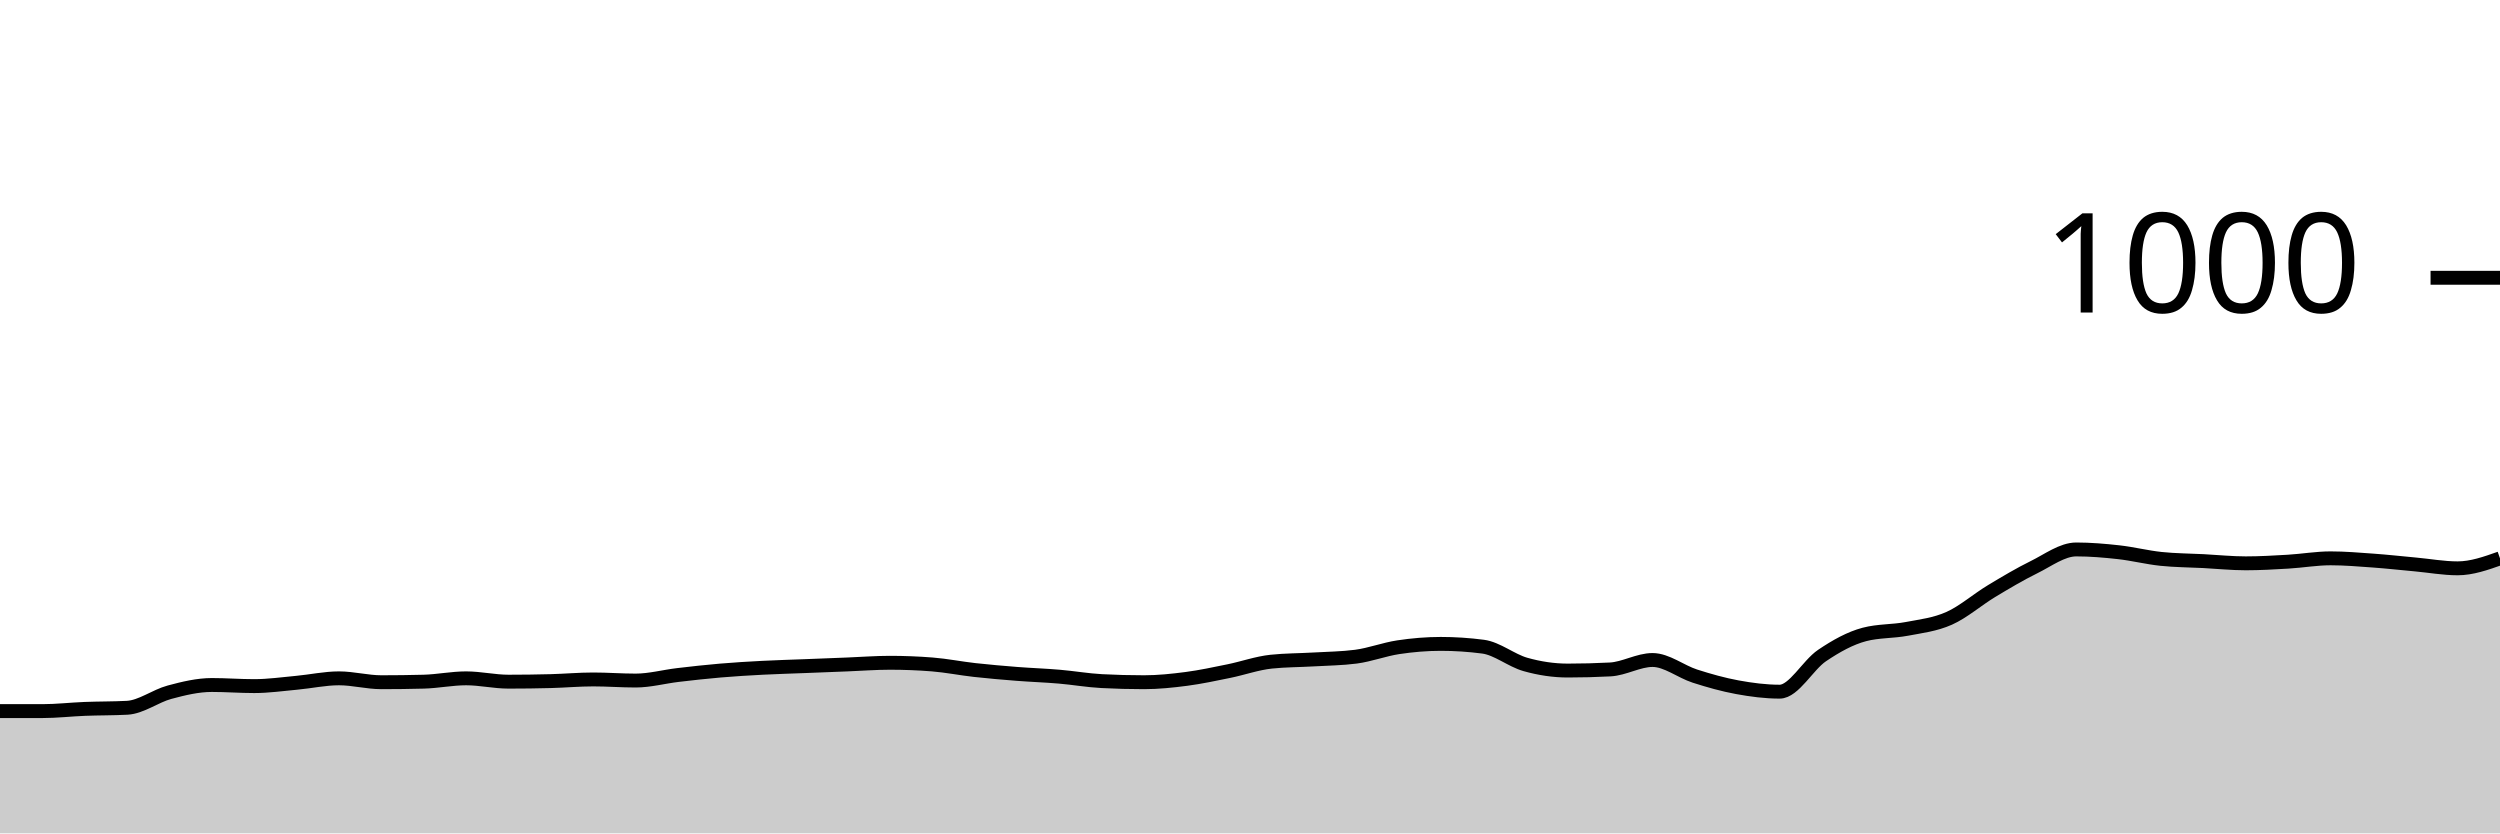
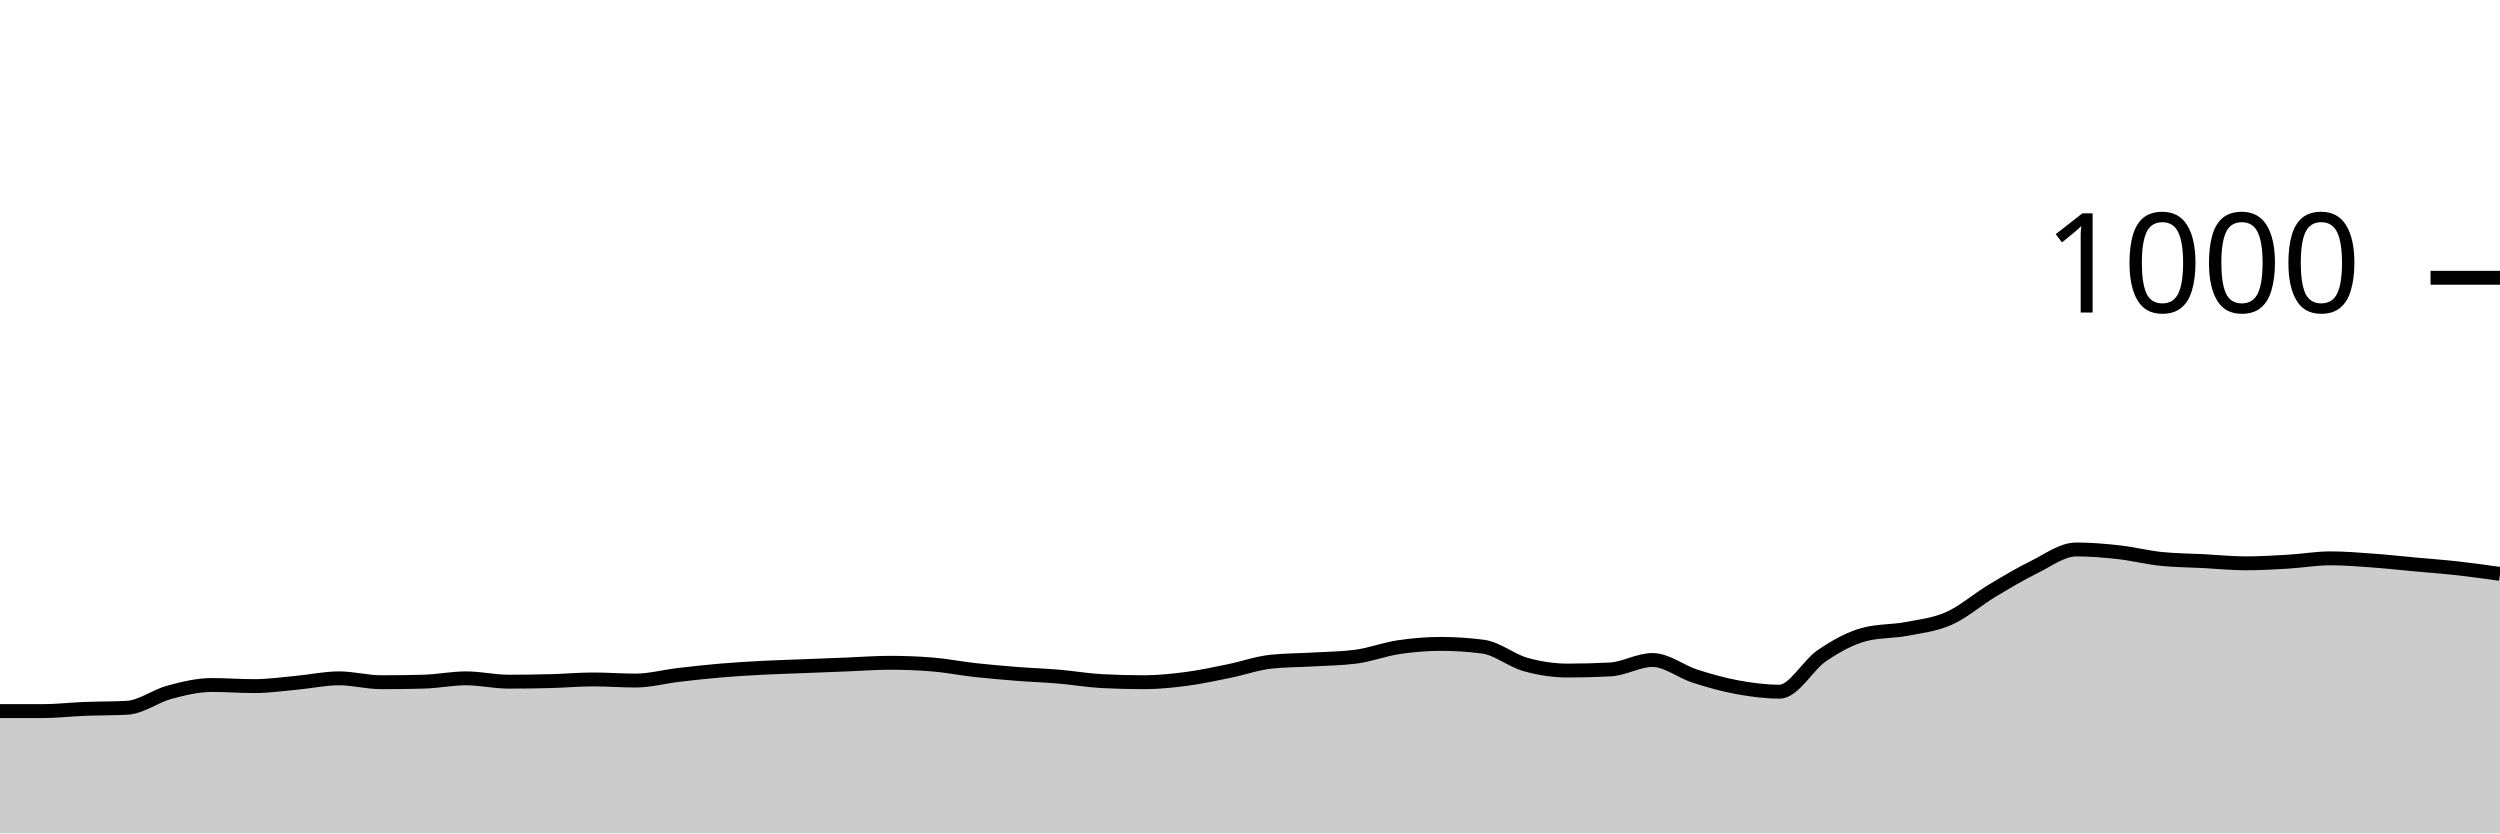
<svg xmlns="http://www.w3.org/2000/svg" viewBox="0 0 180 60">
  <g transform="translate(0,20)">
-     <path class="area" fill="rgba(0, 0, 0, 0.2)" d="M0,31.2C1.017,31.2,2.034,31.2,3.051,31.2C4.068,31.2,5.085,31.08,6.102,31.04C7.119,31,8.136,31.013,9.153,30.96C10.169,30.907,11.186,30.113,12.203,29.84C13.22,29.567,14.237,29.32,15.254,29.32C16.271,29.32,17.288,29.4,18.305,29.4C19.322,29.4,20.339,29.253,21.356,29.16C22.373,29.067,23.39,28.84,24.407,28.84C25.424,28.84,26.441,29.12,27.458,29.12C28.475,29.12,29.492,29.107,30.508,29.08C31.525,29.053,32.542,28.84,33.559,28.84C34.576,28.84,35.593,29.08,36.61,29.08C37.627,29.08,38.644,29.067,39.661,29.04C40.678,29.013,41.695,28.92,42.712,28.92C43.729,28.92,44.746,29,45.763,29C46.78,29,47.797,28.72,48.814,28.6C49.831,28.48,50.847,28.367,51.864,28.28C52.881,28.193,53.898,28.133,54.915,28.08C55.932,28.027,56.949,28,57.966,27.96C58.983,27.92,60,27.88,61.017,27.84C62.034,27.8,63.051,27.72,64.068,27.72C65.085,27.72,66.102,27.76,67.119,27.84C68.136,27.92,69.153,28.127,70.169,28.24C71.186,28.353,72.203,28.44,73.22,28.52C74.237,28.6,75.254,28.633,76.271,28.72C77.288,28.807,78.305,28.987,79.322,29.04C80.339,29.093,81.356,29.12,82.373,29.12C83.39,29.12,84.407,29.013,85.424,28.88C86.441,28.747,87.458,28.527,88.475,28.32C89.492,28.113,90.508,27.747,91.525,27.64C92.542,27.533,93.559,27.54,94.576,27.48C95.593,27.42,96.61,27.413,97.627,27.28C98.644,27.147,99.661,26.753,100.678,26.6C101.695,26.447,102.712,26.36,103.729,26.36C104.746,26.36,105.763,26.427,106.78,26.56C107.797,26.693,108.814,27.553,109.831,27.84C110.847,28.127,111.864,28.28,112.881,28.28C113.898,28.28,114.915,28.253,115.932,28.2C116.949,28.147,117.966,27.52,118.983,27.52C120,27.52,121.017,28.353,122.034,28.68C123.051,29.007,124.068,29.293,125.085,29.48C126.102,29.667,127.119,29.8,128.136,29.8C129.153,29.8,130.169,27.887,131.186,27.2C132.203,26.513,133.22,25.947,134.237,25.68C135.254,25.413,136.271,25.473,137.288,25.28C138.305,25.087,139.322,24.973,140.339,24.52C141.356,24.067,142.373,23.173,143.39,22.56C144.407,21.947,145.424,21.34,146.441,20.84C147.458,20.34,148.475,19.56,149.492,19.56C150.508,19.56,151.525,19.647,152.542,19.76C153.559,19.873,154.576,20.133,155.593,20.24C156.61,20.347,157.627,20.347,158.644,20.4C159.661,20.453,160.678,20.56,161.695,20.56C162.712,20.56,163.729,20.5,164.746,20.44C165.763,20.38,166.78,20.2,167.797,20.2C168.814,20.2,169.831,20.287,170.847,20.36C171.864,20.433,172.881,20.547,173.898,20.64C174.915,20.733,175.932,20.92,176.949,20.92C177.966,20.92,178.983,20.56,180,20.2L180,40C178.983,40,177.966,40,176.949,40C175.932,40,174.915,40,173.898,40C172.881,40,171.864,40,170.847,40C169.831,40,168.814,40,167.797,40C166.78,40,165.763,40,164.746,40C163.729,40,162.712,40,161.695,40C160.678,40,159.661,40,158.644,40C157.627,40,156.61,40,155.593,40C154.576,40,153.559,40,152.542,40C151.525,40,150.508,40,149.492,40C148.475,40,147.458,40,146.441,40C145.424,40,144.407,40,143.39,40C142.373,40,141.356,40,140.339,40C139.322,40,138.305,40,137.288,40C136.271,40,135.254,40,134.237,40C133.22,40,132.203,40,131.186,40C130.169,40,129.153,40,128.136,40C127.119,40,126.102,40,125.085,40C124.068,40,123.051,40,122.034,40C121.017,40,120,40,118.983,40C117.966,40,116.949,40,115.932,40C114.915,40,113.898,40,112.881,40C111.864,40,110.847,40,109.831,40C108.814,40,107.797,40,106.78,40C105.763,40,104.746,40,103.729,40C102.712,40,101.695,40,100.678,40C99.661,40,98.644,40,97.627,40C96.61,40,95.593,40,94.576,40C93.559,40,92.542,40,91.525,40C90.508,40,89.492,40,88.475,40C87.458,40,86.441,40,85.424,40C84.407,40,83.39,40,82.373,40C81.356,40,80.339,40,79.322,40C78.305,40,77.288,40,76.271,40C75.254,40,74.237,40,73.22,40C72.203,40,71.186,40,70.169,40C69.153,40,68.136,40,67.119,40C66.102,40,65.085,40,64.068,40C63.051,40,62.034,40,61.017,40C60,40,58.983,40,57.966,40C56.949,40,55.932,40,54.915,40C53.898,40,52.881,40,51.864,40C50.847,40,49.831,40,48.814,40C47.797,40,46.78,40,45.763,40C44.746,40,43.729,40,42.712,40C41.695,40,40.678,40,39.661,40C38.644,40,37.627,40,36.61,40C35.593,40,34.576,40,33.559,40C32.542,40,31.525,40,30.508,40C29.492,40,28.475,40,27.458,40C26.441,40,25.424,40,24.407,40C23.39,40,22.373,40,21.356,40C20.339,40,19.322,40,18.305,40C17.288,40,16.271,40,15.254,40C14.237,40,13.22,40,12.203,40C11.186,40,10.169,40,9.153,40C8.136,40,7.119,40,6.102,40C5.085,40,4.068,40,3.051,40C2.034,40,1.017,40,0,40Z" />
-     <path class="line" stroke="black" fill="none" d="M0,31.2C1.017,31.2,2.034,31.2,3.051,31.2C4.068,31.2,5.085,31.08,6.102,31.04C7.119,31,8.136,31.013,9.153,30.96C10.169,30.907,11.186,30.113,12.203,29.84C13.22,29.567,14.237,29.32,15.254,29.32C16.271,29.32,17.288,29.4,18.305,29.4C19.322,29.4,20.339,29.253,21.356,29.16C22.373,29.067,23.39,28.84,24.407,28.84C25.424,28.84,26.441,29.12,27.458,29.12C28.475,29.12,29.492,29.107,30.508,29.08C31.525,29.053,32.542,28.84,33.559,28.84C34.576,28.84,35.593,29.08,36.61,29.08C37.627,29.08,38.644,29.067,39.661,29.04C40.678,29.013,41.695,28.92,42.712,28.92C43.729,28.92,44.746,29,45.763,29C46.78,29,47.797,28.72,48.814,28.6C49.831,28.48,50.847,28.367,51.864,28.28C52.881,28.193,53.898,28.133,54.915,28.08C55.932,28.027,56.949,28,57.966,27.96C58.983,27.92,60,27.88,61.017,27.84C62.034,27.8,63.051,27.72,64.068,27.72C65.085,27.72,66.102,27.76,67.119,27.84C68.136,27.92,69.153,28.127,70.169,28.24C71.186,28.353,72.203,28.44,73.22,28.52C74.237,28.6,75.254,28.633,76.271,28.72C77.288,28.807,78.305,28.987,79.322,29.04C80.339,29.093,81.356,29.12,82.373,29.12C83.39,29.12,84.407,29.013,85.424,28.88C86.441,28.747,87.458,28.527,88.475,28.32C89.492,28.113,90.508,27.747,91.525,27.64C92.542,27.533,93.559,27.54,94.576,27.48C95.593,27.42,96.61,27.413,97.627,27.28C98.644,27.147,99.661,26.753,100.678,26.6C101.695,26.447,102.712,26.36,103.729,26.36C104.746,26.36,105.763,26.427,106.78,26.56C107.797,26.693,108.814,27.553,109.831,27.84C110.847,28.127,111.864,28.28,112.881,28.28C113.898,28.28,114.915,28.253,115.932,28.2C116.949,28.147,117.966,27.52,118.983,27.52C120,27.52,121.017,28.353,122.034,28.68C123.051,29.007,124.068,29.293,125.085,29.48C126.102,29.667,127.119,29.8,128.136,29.8C129.153,29.8,130.169,27.887,131.186,27.2C132.203,26.513,133.22,25.947,134.237,25.68C135.254,25.413,136.271,25.473,137.288,25.28C138.305,25.087,139.322,24.973,140.339,24.52C141.356,24.067,142.373,23.173,143.39,22.56C144.407,21.947,145.424,21.34,146.441,20.84C147.458,20.34,148.475,19.56,149.492,19.56C150.508,19.56,151.525,19.647,152.542,19.76C153.559,19.873,154.576,20.133,155.593,20.24C156.61,20.347,157.627,20.347,158.644,20.4C159.661,20.453,160.678,20.56,161.695,20.56C162.712,20.56,163.729,20.5,164.746,20.44C165.763,20.38,166.78,20.2,167.797,20.2C168.814,20.2,169.831,20.287,170.847,20.36C171.864,20.433,172.881,20.547,173.898,20.64C174.915,20.733,175.932,20.92,176.949,20.92C177.966,20.92,178.983,20.56,180,20.2" />
+     <path class="area" fill="rgba(0, 0, 0, 0.2)" d="M0,31.2C1.017,31.2,2.034,31.2,3.051,31.2C4.068,31.2,5.085,31.08,6.102,31.04C7.119,31,8.136,31.013,9.153,30.96C10.169,30.907,11.186,30.113,12.203,29.84C13.22,29.567,14.237,29.32,15.254,29.32C16.271,29.32,17.288,29.4,18.305,29.4C19.322,29.4,20.339,29.253,21.356,29.16C22.373,29.067,23.39,28.84,24.407,28.84C25.424,28.84,26.441,29.12,27.458,29.12C28.475,29.12,29.492,29.107,30.508,29.08C31.525,29.053,32.542,28.84,33.559,28.84C34.576,28.84,35.593,29.08,36.61,29.08C37.627,29.08,38.644,29.067,39.661,29.04C40.678,29.013,41.695,28.92,42.712,28.92C43.729,28.92,44.746,29,45.763,29C46.78,29,47.797,28.72,48.814,28.6C49.831,28.48,50.847,28.367,51.864,28.28C52.881,28.193,53.898,28.133,54.915,28.08C55.932,28.027,56.949,28,57.966,27.96C58.983,27.92,60,27.88,61.017,27.84C62.034,27.8,63.051,27.72,64.068,27.72C65.085,27.72,66.102,27.76,67.119,27.84C68.136,27.92,69.153,28.127,70.169,28.24C71.186,28.353,72.203,28.44,73.22,28.52C74.237,28.6,75.254,28.633,76.271,28.72C77.288,28.807,78.305,28.987,79.322,29.04C80.339,29.093,81.356,29.12,82.373,29.12C83.39,29.12,84.407,29.013,85.424,28.88C86.441,28.747,87.458,28.527,88.475,28.32C89.492,28.113,90.508,27.747,91.525,27.64C92.542,27.533,93.559,27.54,94.576,27.48C95.593,27.42,96.61,27.413,97.627,27.28C98.644,27.147,99.661,26.753,100.678,26.6C101.695,26.447,102.712,26.36,103.729,26.36C104.746,26.36,105.763,26.427,106.78,26.56C107.797,26.693,108.814,27.553,109.831,27.84C110.847,28.127,111.864,28.28,112.881,28.28C113.898,28.28,114.915,28.253,115.932,28.2C116.949,28.147,117.966,27.52,118.983,27.52C120,27.52,121.017,28.353,122.034,28.68C123.051,29.007,124.068,29.293,125.085,29.48C126.102,29.667,127.119,29.8,128.136,29.8C129.153,29.8,130.169,27.887,131.186,27.2C132.203,26.513,133.22,25.947,134.237,25.68C135.254,25.413,136.271,25.473,137.288,25.28C138.305,25.087,139.322,24.973,140.339,24.52C141.356,24.067,142.373,23.173,143.39,22.56C144.407,21.947,145.424,21.34,146.441,20.84C147.458,20.34,148.475,19.56,149.492,19.56C150.508,19.56,151.525,19.647,152.542,19.76C153.559,19.873,154.576,20.133,155.593,20.24C156.61,20.347,157.627,20.347,158.644,20.4C159.661,20.453,160.678,20.56,161.695,20.56C162.712,20.56,163.729,20.5,164.746,20.44C165.763,20.38,166.78,20.2,167.797,20.2C168.814,20.2,169.831,20.287,170.847,20.36C171.864,20.433,172.881,20.547,173.898,20.64C174.915,20.733,175.932,20.807,176.949,20.92C177.966,21.033,178.983,21.177,180,21.32L180,40C178.983,40,177.966,40,176.949,40C175.932,40,174.915,40,173.898,40C172.881,40,171.864,40,170.847,40C169.831,40,168.814,40,167.797,40C166.78,40,165.763,40,164.746,40C163.729,40,162.712,40,161.695,40C160.678,40,159.661,40,158.644,40C157.627,40,156.61,40,155.593,40C154.576,40,153.559,40,152.542,40C151.525,40,150.508,40,149.492,40C148.475,40,147.458,40,146.441,40C145.424,40,144.407,40,143.39,40C142.373,40,141.356,40,140.339,40C139.322,40,138.305,40,137.288,40C136.271,40,135.254,40,134.237,40C133.22,40,132.203,40,131.186,40C130.169,40,129.153,40,128.136,40C127.119,40,126.102,40,125.085,40C124.068,40,123.051,40,122.034,40C121.017,40,120,40,118.983,40C117.966,40,116.949,40,115.932,40C114.915,40,113.898,40,112.881,40C111.864,40,110.847,40,109.831,40C108.814,40,107.797,40,106.78,40C105.763,40,104.746,40,103.729,40C102.712,40,101.695,40,100.678,40C99.661,40,98.644,40,97.627,40C96.61,40,95.593,40,94.576,40C93.559,40,92.542,40,91.525,40C90.508,40,89.492,40,88.475,40C87.458,40,86.441,40,85.424,40C84.407,40,83.39,40,82.373,40C81.356,40,80.339,40,79.322,40C78.305,40,77.288,40,76.271,40C75.254,40,74.237,40,73.22,40C72.203,40,71.186,40,70.169,40C69.153,40,68.136,40,67.119,40C66.102,40,65.085,40,64.068,40C63.051,40,62.034,40,61.017,40C60,40,58.983,40,57.966,40C56.949,40,55.932,40,54.915,40C53.898,40,52.881,40,51.864,40C50.847,40,49.831,40,48.814,40C47.797,40,46.78,40,45.763,40C44.746,40,43.729,40,42.712,40C41.695,40,40.678,40,39.661,40C38.644,40,37.627,40,36.61,40C35.593,40,34.576,40,33.559,40C32.542,40,31.525,40,30.508,40C29.492,40,28.475,40,27.458,40C26.441,40,25.424,40,24.407,40C23.39,40,22.373,40,21.356,40C20.339,40,19.322,40,18.305,40C17.288,40,16.271,40,15.254,40C14.237,40,13.22,40,12.203,40C11.186,40,10.169,40,9.153,40C8.136,40,7.119,40,6.102,40C5.085,40,4.068,40,3.051,40C2.034,40,1.017,40,0,40Z" />
+     <path class="line" stroke="black" fill="none" d="M0,31.2C1.017,31.2,2.034,31.2,3.051,31.2C4.068,31.2,5.085,31.08,6.102,31.04C7.119,31,8.136,31.013,9.153,30.96C10.169,30.907,11.186,30.113,12.203,29.84C13.22,29.567,14.237,29.32,15.254,29.32C16.271,29.32,17.288,29.4,18.305,29.4C19.322,29.4,20.339,29.253,21.356,29.16C22.373,29.067,23.39,28.84,24.407,28.84C25.424,28.84,26.441,29.12,27.458,29.12C28.475,29.12,29.492,29.107,30.508,29.08C31.525,29.053,32.542,28.84,33.559,28.84C34.576,28.84,35.593,29.08,36.61,29.08C37.627,29.08,38.644,29.067,39.661,29.04C40.678,29.013,41.695,28.92,42.712,28.92C43.729,28.92,44.746,29,45.763,29C46.78,29,47.797,28.72,48.814,28.6C49.831,28.48,50.847,28.367,51.864,28.28C52.881,28.193,53.898,28.133,54.915,28.08C55.932,28.027,56.949,28,57.966,27.96C58.983,27.92,60,27.88,61.017,27.84C62.034,27.8,63.051,27.72,64.068,27.72C65.085,27.72,66.102,27.76,67.119,27.84C68.136,27.92,69.153,28.127,70.169,28.24C71.186,28.353,72.203,28.44,73.22,28.52C74.237,28.6,75.254,28.633,76.271,28.72C77.288,28.807,78.305,28.987,79.322,29.04C80.339,29.093,81.356,29.12,82.373,29.12C83.39,29.12,84.407,29.013,85.424,28.88C86.441,28.747,87.458,28.527,88.475,28.32C89.492,28.113,90.508,27.747,91.525,27.64C92.542,27.533,93.559,27.54,94.576,27.48C95.593,27.42,96.61,27.413,97.627,27.28C98.644,27.147,99.661,26.753,100.678,26.6C101.695,26.447,102.712,26.36,103.729,26.36C104.746,26.36,105.763,26.427,106.78,26.56C107.797,26.693,108.814,27.553,109.831,27.84C110.847,28.127,111.864,28.28,112.881,28.28C113.898,28.28,114.915,28.253,115.932,28.2C116.949,28.147,117.966,27.52,118.983,27.52C120,27.52,121.017,28.353,122.034,28.68C123.051,29.007,124.068,29.293,125.085,29.48C126.102,29.667,127.119,29.8,128.136,29.8C129.153,29.8,130.169,27.887,131.186,27.2C132.203,26.513,133.22,25.947,134.237,25.68C135.254,25.413,136.271,25.473,137.288,25.28C138.305,25.087,139.322,24.973,140.339,24.52C141.356,24.067,142.373,23.173,143.39,22.56C144.407,21.947,145.424,21.34,146.441,20.84C147.458,20.34,148.475,19.56,149.492,19.56C150.508,19.56,151.525,19.647,152.542,19.76C153.559,19.873,154.576,20.133,155.593,20.24C156.61,20.347,157.627,20.347,158.644,20.4C159.661,20.453,160.678,20.56,161.695,20.56C162.712,20.56,163.729,20.5,164.746,20.44C165.763,20.38,166.78,20.2,167.797,20.2C168.814,20.2,169.831,20.287,170.847,20.36C171.864,20.433,172.881,20.547,173.898,20.64C174.915,20.733,175.932,20.807,176.949,20.92C177.966,21.033,178.983,21.177,180,21.32" />
    <path class="axis-ceiling" stroke-width="1" stroke="black" fill="none" d="M175,0L180,0" />
    <text class="axis-ceiling-label" font-family="sans-serif" text-anchor="end" font-size="10px" x="170" y="2.5">1000</text>
  </g>
</svg>
